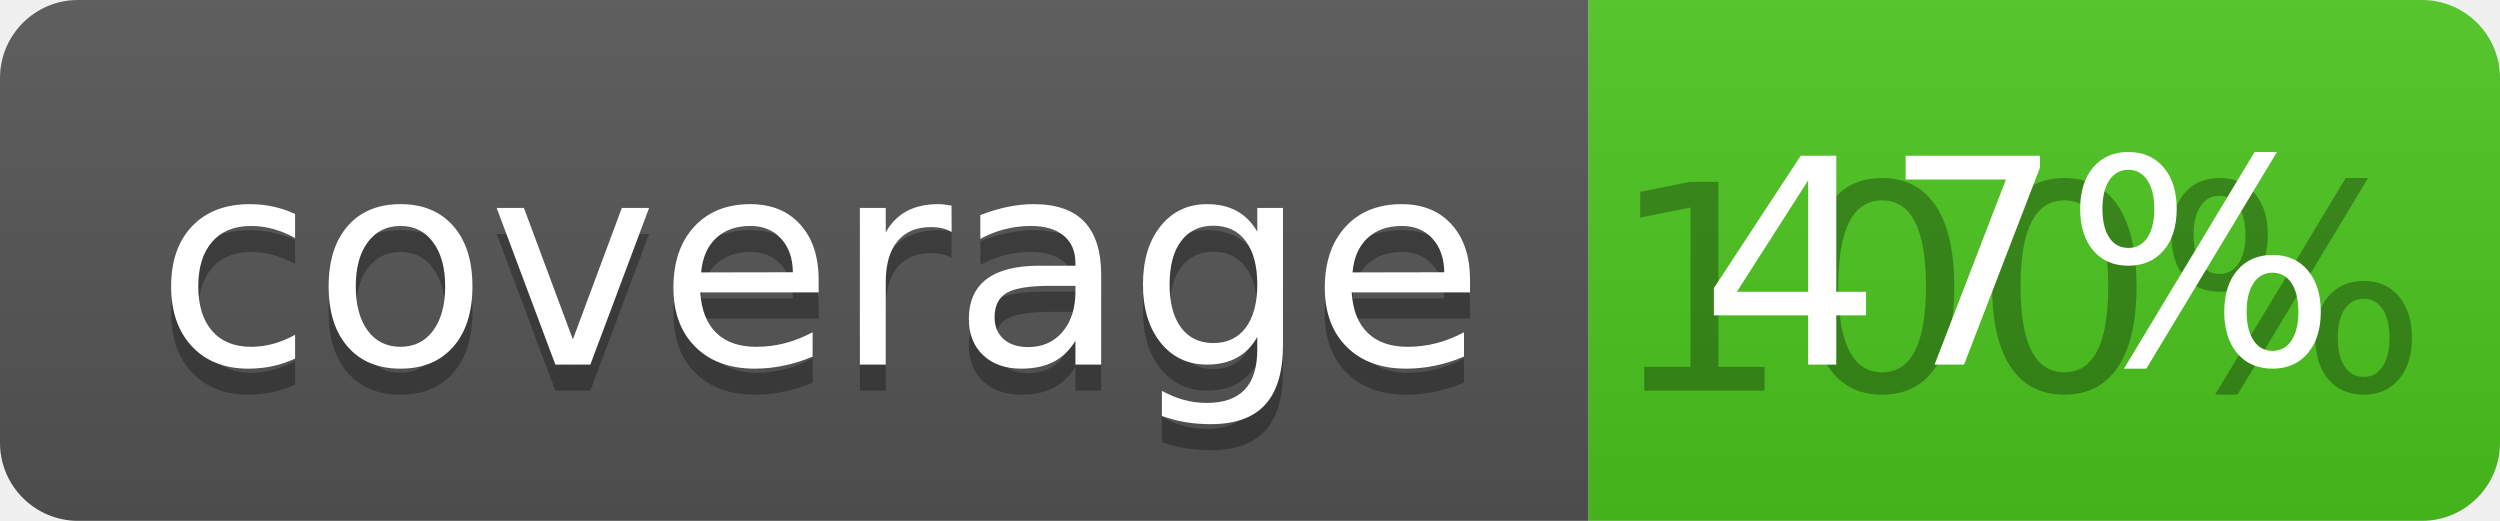
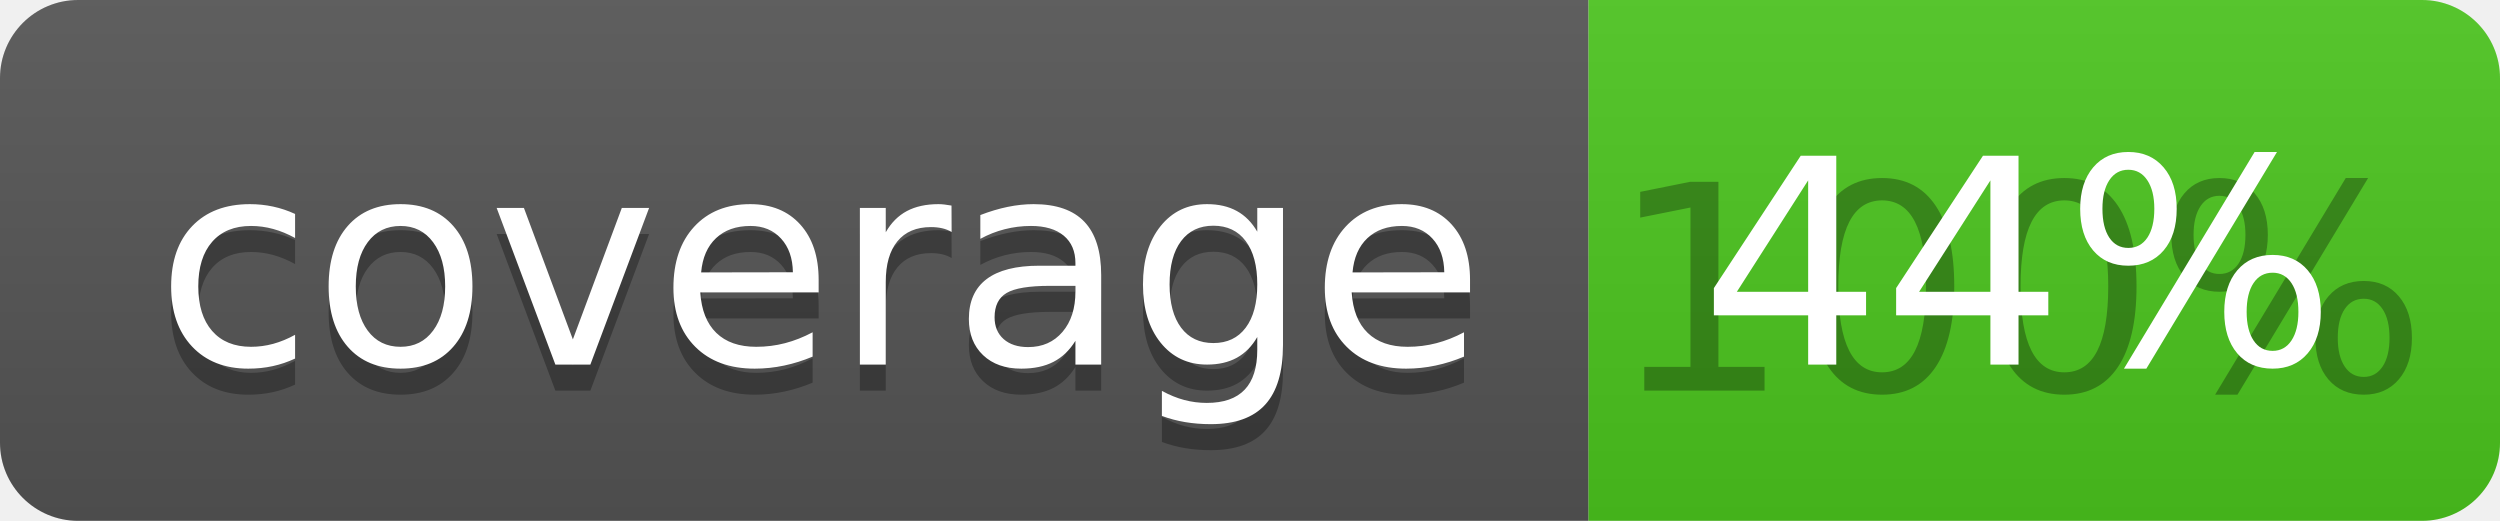
<svg xmlns="http://www.w3.org/2000/svg" width="96" height="20">
  <linearGradient id="b" x2="0" y2="100%">
    <stop offset="0" stop-color="#bbb" stop-opacity=".1" />
    <stop offset="1" stop-opacity=".1" />
  </linearGradient>
  <clipPath id="a">
    <rect width="96" height="20" rx="3" fill="#fff" />
  </clipPath>
  <g clip-path="url(#a)">
    <path fill="#555" d="M0 0h61v20H0z" />
    <path fill="#4CC61E" d="M61 0h35v20H61z" />
    <path fill="url(#b)" d="M0 0h96v20H0z" />
  </g>
  <g fill="#fff" text-anchor="middle" font-family="DejaVu Sans,Verdana,Geneva,sans-serif" font-size="110">
    <text x="315" y="150" fill="#010101" fill-opacity=".3" transform="scale(.1)" textLength="510">coverage</text>
    <text x="315" y="140" transform="scale(.1)" textLength="510">coverage</text>
    <text x="775" y="150" fill="#010101" fill-opacity=".3" transform="scale(.1)" textLength="250">100%</text>
-     <text x="775" y="140" transform="scale(.1)" textLength="250">47%</text>
+     <text x="775" y="140" transform="scale(.1)" textLength="250">44%</text>
  </g>
</svg>
